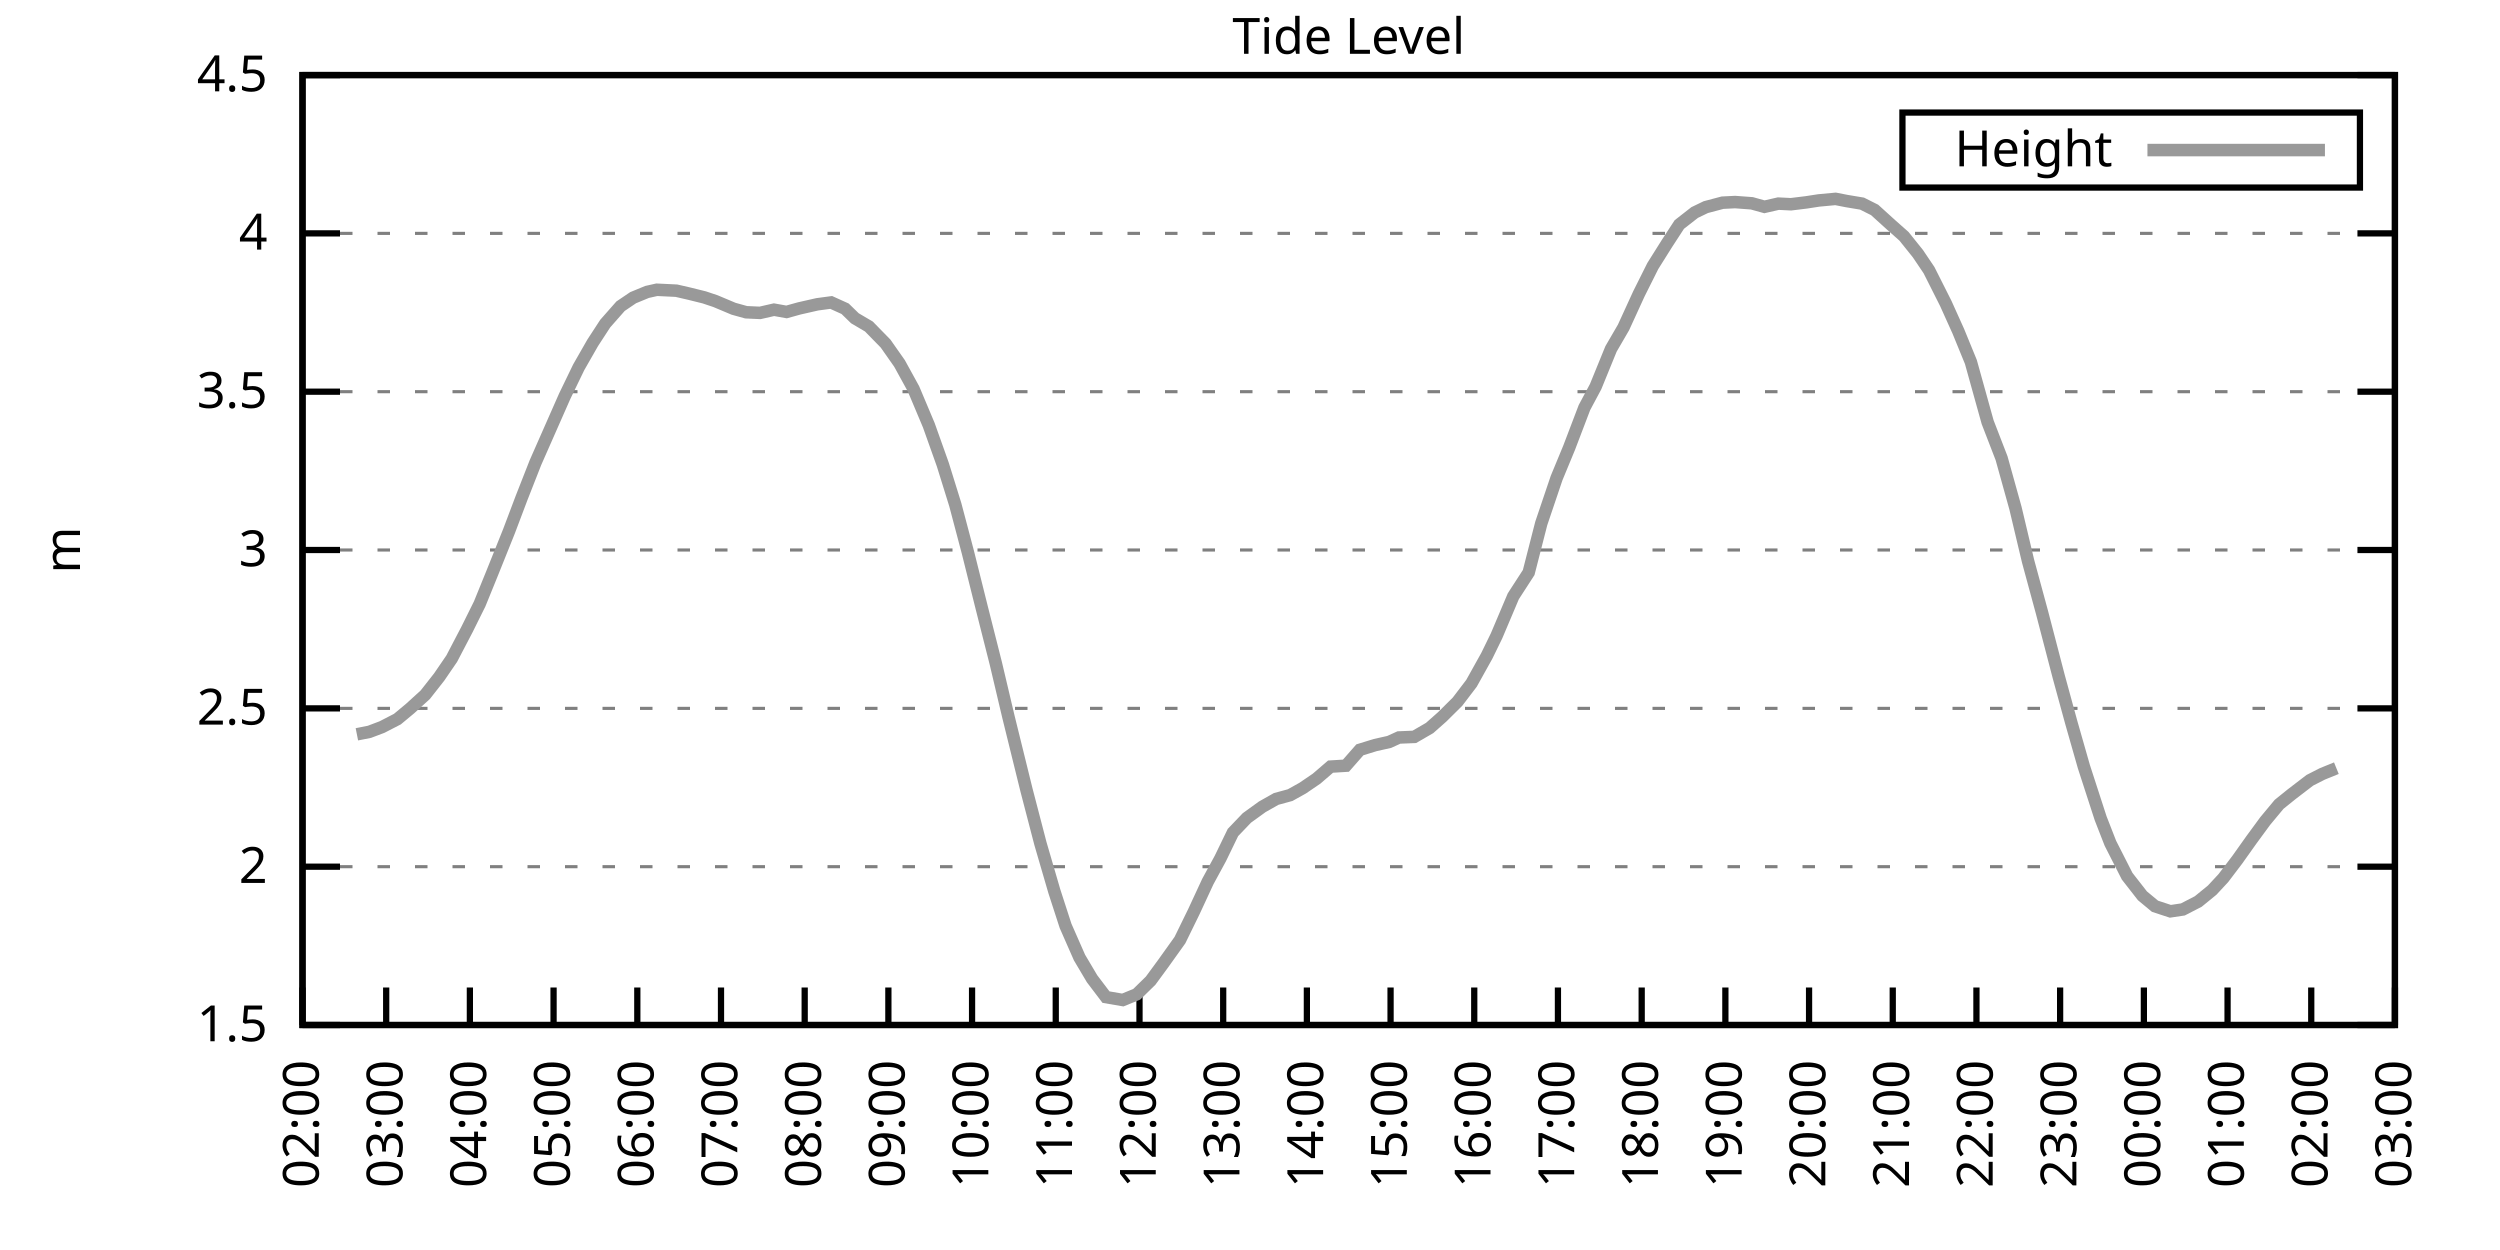
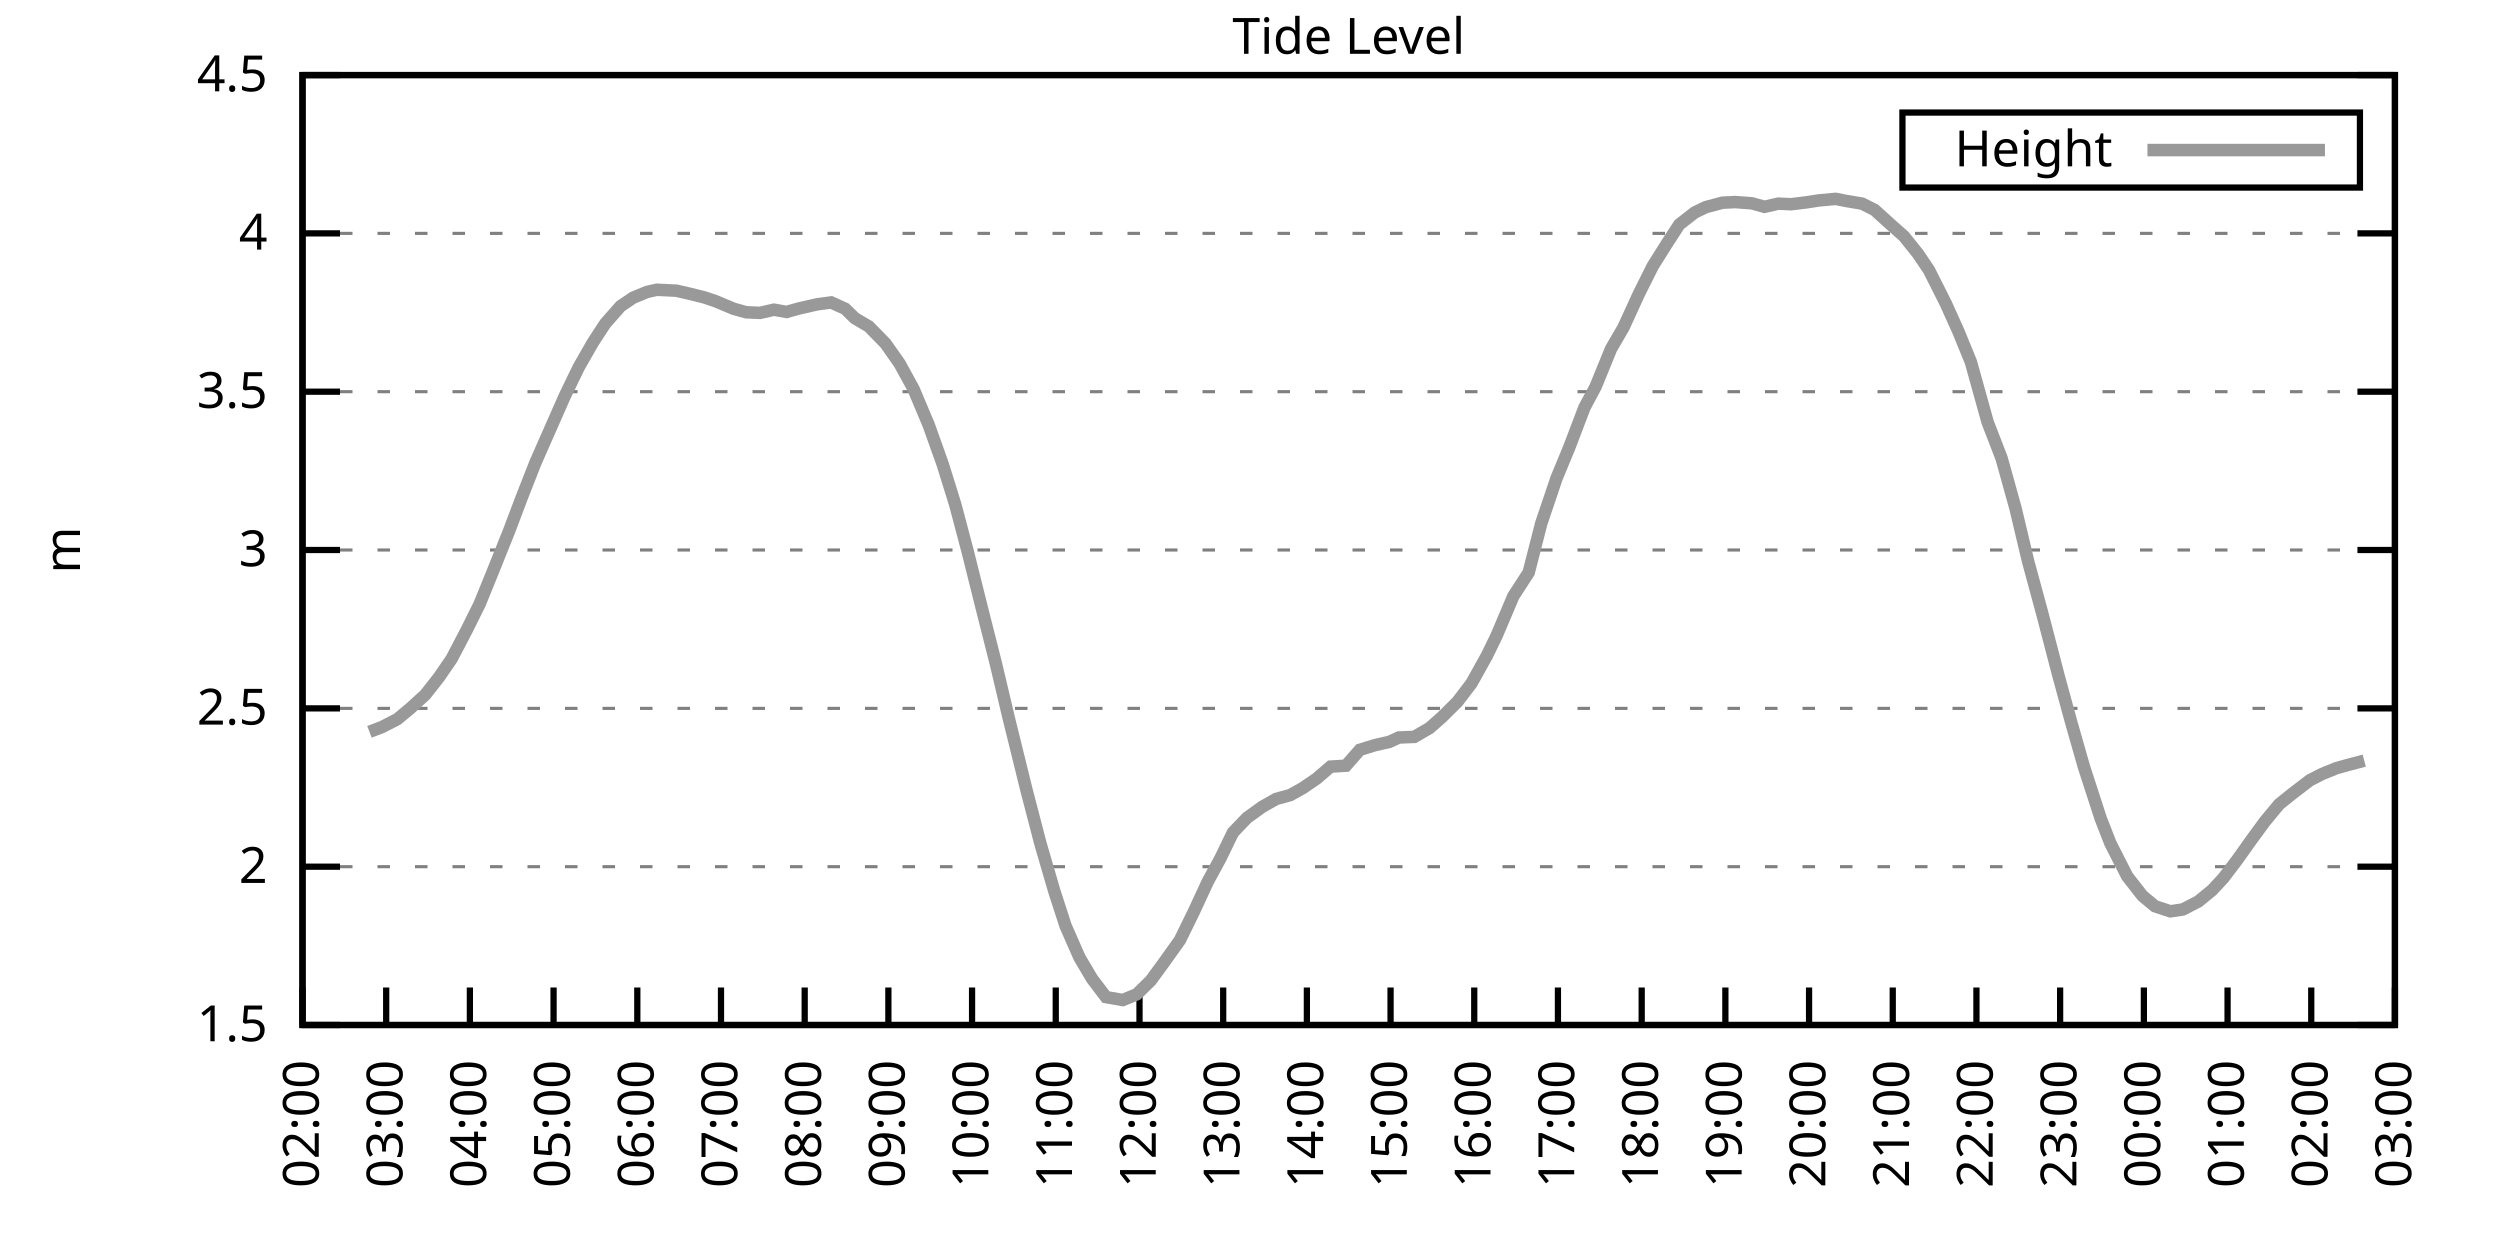
<svg xmlns="http://www.w3.org/2000/svg" xmlns:xlink="http://www.w3.org/1999/xlink" width="400" height="200" viewBox="0 0 400 200">
  <g id="gnuplot_canvas">
    <rect x="0" y="0" width="400" height="200" fill="none" />
    <defs>
      <circle id="gpDot" r="0.5" stroke-width="0.5" stroke="currentColor" />
      <path id="gpPt0" stroke-width="0.333" stroke="currentColor" d="M-1,0 h2 M0,-1 v2" />
      <path id="gpPt1" stroke-width="0.333" stroke="currentColor" d="M-1,-1 L1,1 M1,-1 L-1,1" />
      <path id="gpPt2" stroke-width="0.333" stroke="currentColor" d="M-1,0 L1,0 M0,-1 L0,1 M-1,-1 L1,1 M-1,1 L1,-1" />
      <rect id="gpPt3" stroke-width="0.333" stroke="currentColor" x="-1" y="-1" width="2" height="2" />
      <rect id="gpPt4" stroke-width="0.333" stroke="currentColor" fill="currentColor" x="-1" y="-1" width="2" height="2" />
      <circle id="gpPt5" stroke-width="0.333" stroke="currentColor" cx="0" cy="0" r="1" />
      <use xlink:href="#gpPt5" id="gpPt6" fill="currentColor" stroke="none" />
      <path id="gpPt7" stroke-width="0.333" stroke="currentColor" d="M0,-1.33 L-1.33,0.67 L1.33,0.67 z" />
      <use xlink:href="#gpPt7" id="gpPt8" fill="currentColor" stroke="none" />
      <use xlink:href="#gpPt7" id="gpPt9" stroke="currentColor" transform="rotate(180)" />
      <use xlink:href="#gpPt9" id="gpPt10" fill="currentColor" stroke="none" />
      <use xlink:href="#gpPt3" id="gpPt11" stroke="currentColor" transform="rotate(45)" />
      <use xlink:href="#gpPt11" id="gpPt12" fill="currentColor" stroke="none" />
      <path id="gpPt13" stroke-width="0.333" stroke="currentColor" d="M0,1.330 L1.265,0.411 L0.782,-1.067 L-0.782,-1.076 L-1.265,0.411 z" />
      <use xlink:href="#gpPt13" id="gpPt14" fill="currentColor" stroke="none" />
      <filter id="textbox" filterUnits="objectBoundingBox" x="0" y="0" height="1" width="1">
        <feFlood flood-color="white" flood-opacity="1" result="bgnd" />
        <feComposite in="SourceGraphic" in2="bgnd" operator="atop" />
      </filter>
      <filter id="greybox" filterUnits="objectBoundingBox" x="0" y="0" height="1" width="1">
        <feFlood flood-color="lightgrey" flood-opacity="1" result="grey" />
        <feComposite in="SourceGraphic" in2="grey" operator="atop" />
      </filter>
    </defs>
    <g fill="none" color="white" stroke="currentColor" stroke-width="1.00" stroke-linecap="butt" stroke-linejoin="miter">
</g>
    <g fill="none" color="black" stroke="currentColor" stroke-width="1.00" stroke-linecap="butt" stroke-linejoin="miter">
      <g stroke="none" shape-rendering="crispEdges">
        <polygon fill="rgb(255, 255, 255)" points="48.40,164.00 383.18,164.00 383.18,12.02 48.40,12.02 " />
      </g>
    </g>
    <g fill="none" color="black" stroke="currentColor" stroke-width="1.00" stroke-linecap="butt" stroke-linejoin="miter">
</g>
    <g fill="none" color="black" stroke="black" stroke-width="0.50" stroke-linecap="butt" stroke-linejoin="miter">
</g>
    <g fill="none" color="gray" stroke="currentColor" stroke-width="0.50" stroke-linecap="butt" stroke-linejoin="miter">
      <path stroke="gray" stroke-dasharray="2,4" class="gridline" d="M48.40,164.00 L383.19,164.00  " />
    </g>
    <g fill="none" color="gray" stroke="gray" stroke-width="1.00" stroke-linecap="butt" stroke-linejoin="miter">
</g>
    <g fill="none" color="black" stroke="currentColor" stroke-width="1.00" stroke-linecap="butt" stroke-linejoin="miter">
      <path stroke="black" d="M48.40,164.00 L54.40,164.00 M383.19,164.00 L377.19,164.00  " />
      <g transform="translate(42.80,166.60)" stroke="none" fill="black" font-family="Sans" font-size="8.00" text-anchor="end">
        <text>
          <tspan font-family="Sans"> 1.5</tspan>
        </text>
      </g>
    </g>
    <g fill="none" color="black" stroke="currentColor" stroke-width="1.00" stroke-linecap="butt" stroke-linejoin="miter">
</g>
    <g fill="none" color="black" stroke="black" stroke-width="0.50" stroke-linecap="butt" stroke-linejoin="miter">
</g>
    <g fill="none" color="gray" stroke="currentColor" stroke-width="0.50" stroke-linecap="butt" stroke-linejoin="miter">
      <path stroke="gray" stroke-dasharray="2,4" class="gridline" d="M48.40,138.67 L383.19,138.67  " />
    </g>
    <g fill="none" color="gray" stroke="gray" stroke-width="1.00" stroke-linecap="butt" stroke-linejoin="miter">
</g>
    <g fill="none" color="black" stroke="currentColor" stroke-width="1.00" stroke-linecap="butt" stroke-linejoin="miter">
      <path stroke="black" d="M48.40,138.67 L54.40,138.67 M383.19,138.67 L377.19,138.67  " />
      <g transform="translate(42.80,141.27)" stroke="none" fill="black" font-family="Sans" font-size="8.00" text-anchor="end">
        <text>
          <tspan font-family="Sans"> 2</tspan>
        </text>
      </g>
    </g>
    <g fill="none" color="black" stroke="currentColor" stroke-width="1.00" stroke-linecap="butt" stroke-linejoin="miter">
</g>
    <g fill="none" color="black" stroke="black" stroke-width="0.50" stroke-linecap="butt" stroke-linejoin="miter">
</g>
    <g fill="none" color="gray" stroke="currentColor" stroke-width="0.50" stroke-linecap="butt" stroke-linejoin="miter">
      <path stroke="gray" stroke-dasharray="2,4" class="gridline" d="M48.40,113.34 L383.19,113.34  " />
    </g>
    <g fill="none" color="gray" stroke="gray" stroke-width="1.00" stroke-linecap="butt" stroke-linejoin="miter">
</g>
    <g fill="none" color="black" stroke="currentColor" stroke-width="1.00" stroke-linecap="butt" stroke-linejoin="miter">
      <path stroke="black" d="M48.40,113.34 L54.40,113.34 M383.19,113.34 L377.19,113.34  " />
      <g transform="translate(42.80,115.94)" stroke="none" fill="black" font-family="Sans" font-size="8.00" text-anchor="end">
        <text>
          <tspan font-family="Sans"> 2.5</tspan>
        </text>
      </g>
    </g>
    <g fill="none" color="black" stroke="currentColor" stroke-width="1.00" stroke-linecap="butt" stroke-linejoin="miter">
</g>
    <g fill="none" color="black" stroke="black" stroke-width="0.50" stroke-linecap="butt" stroke-linejoin="miter">
</g>
    <g fill="none" color="gray" stroke="currentColor" stroke-width="0.50" stroke-linecap="butt" stroke-linejoin="miter">
      <path stroke="gray" stroke-dasharray="2,4" class="gridline" d="M48.40,88.00 L383.19,88.00  " />
    </g>
    <g fill="none" color="gray" stroke="gray" stroke-width="1.00" stroke-linecap="butt" stroke-linejoin="miter">
</g>
    <g fill="none" color="black" stroke="currentColor" stroke-width="1.00" stroke-linecap="butt" stroke-linejoin="miter">
      <path stroke="black" d="M48.40,88.00 L54.40,88.00 M383.19,88.00 L377.19,88.00  " />
      <g transform="translate(42.80,90.60)" stroke="none" fill="black" font-family="Sans" font-size="8.00" text-anchor="end">
        <text>
          <tspan font-family="Sans"> 3</tspan>
        </text>
      </g>
    </g>
    <g fill="none" color="black" stroke="currentColor" stroke-width="1.00" stroke-linecap="butt" stroke-linejoin="miter">
</g>
    <g fill="none" color="black" stroke="black" stroke-width="0.50" stroke-linecap="butt" stroke-linejoin="miter">
</g>
    <g fill="none" color="gray" stroke="currentColor" stroke-width="0.50" stroke-linecap="butt" stroke-linejoin="miter">
      <path stroke="gray" stroke-dasharray="2,4" class="gridline" d="M48.40,62.67 L383.19,62.67  " />
    </g>
    <g fill="none" color="gray" stroke="gray" stroke-width="1.00" stroke-linecap="butt" stroke-linejoin="miter">
</g>
    <g fill="none" color="black" stroke="currentColor" stroke-width="1.00" stroke-linecap="butt" stroke-linejoin="miter">
      <path stroke="black" d="M48.40,62.67 L54.40,62.67 M383.19,62.67 L377.19,62.67  " />
      <g transform="translate(42.80,65.27)" stroke="none" fill="black" font-family="Sans" font-size="8.00" text-anchor="end">
        <text>
          <tspan font-family="Sans"> 3.5</tspan>
        </text>
      </g>
    </g>
    <g fill="none" color="black" stroke="currentColor" stroke-width="1.00" stroke-linecap="butt" stroke-linejoin="miter">
</g>
    <g fill="none" color="black" stroke="black" stroke-width="0.50" stroke-linecap="butt" stroke-linejoin="miter">
</g>
    <g fill="none" color="gray" stroke="currentColor" stroke-width="0.50" stroke-linecap="butt" stroke-linejoin="miter">
      <path stroke="gray" stroke-dasharray="2,4" class="gridline" d="M48.40,37.34 L383.19,37.34  " />
    </g>
    <g fill="none" color="gray" stroke="gray" stroke-width="1.00" stroke-linecap="butt" stroke-linejoin="miter">
</g>
    <g fill="none" color="black" stroke="currentColor" stroke-width="1.00" stroke-linecap="butt" stroke-linejoin="miter">
      <path stroke="black" d="M48.40,37.34 L54.40,37.34 M383.19,37.34 L377.19,37.34  " />
      <g transform="translate(42.80,39.94)" stroke="none" fill="black" font-family="Sans" font-size="8.00" text-anchor="end">
        <text>
          <tspan font-family="Sans"> 4</tspan>
        </text>
      </g>
    </g>
    <g fill="none" color="black" stroke="currentColor" stroke-width="1.00" stroke-linecap="butt" stroke-linejoin="miter">
</g>
    <g fill="none" color="black" stroke="black" stroke-width="0.50" stroke-linecap="butt" stroke-linejoin="miter">
</g>
    <g fill="none" color="gray" stroke="currentColor" stroke-width="0.50" stroke-linecap="butt" stroke-linejoin="miter">
      <path stroke="gray" stroke-dasharray="2,4" class="gridline" d="M48.40,12.01 L383.19,12.01  " />
    </g>
    <g fill="none" color="gray" stroke="gray" stroke-width="1.00" stroke-linecap="butt" stroke-linejoin="miter">
</g>
    <g fill="none" color="black" stroke="currentColor" stroke-width="1.00" stroke-linecap="butt" stroke-linejoin="miter">
      <path stroke="black" d="M48.40,12.01 L54.40,12.01 M383.19,12.01 L377.19,12.01  " />
      <g transform="translate(42.80,14.61)" stroke="none" fill="black" font-family="Sans" font-size="8.00" text-anchor="end">
        <text>
          <tspan font-family="Sans"> 4.5</tspan>
        </text>
      </g>
    </g>
    <g fill="none" color="black" stroke="currentColor" stroke-width="1.00" stroke-linecap="butt" stroke-linejoin="miter">
      <path stroke="black" d="M48.40,164.00 L48.40,158.00  " />
      <g transform="translate(51.00,169.60) rotate(270.00)" stroke="none" fill="black" font-family="Sans" font-size="8.00" text-anchor="end">
        <text>
          <tspan font-family="Sans">02:00</tspan>
        </text>
      </g>
    </g>
    <g fill="none" color="black" stroke="currentColor" stroke-width="1.00" stroke-linecap="butt" stroke-linejoin="miter">
      <path stroke="black" d="M61.79,164.00 L61.79,158.00  " />
      <g transform="translate(64.39,169.60) rotate(270.00)" stroke="none" fill="black" font-family="Sans" font-size="8.00" text-anchor="end">
        <text>
          <tspan font-family="Sans">03:00</tspan>
        </text>
      </g>
    </g>
    <g fill="none" color="black" stroke="currentColor" stroke-width="1.00" stroke-linecap="butt" stroke-linejoin="miter">
      <path stroke="black" d="M75.18,164.00 L75.18,158.00  " />
      <g transform="translate(77.78,169.60) rotate(270.00)" stroke="none" fill="black" font-family="Sans" font-size="8.00" text-anchor="end">
        <text>
          <tspan font-family="Sans">04:00</tspan>
        </text>
      </g>
    </g>
    <g fill="none" color="black" stroke="currentColor" stroke-width="1.00" stroke-linecap="butt" stroke-linejoin="miter">
      <path stroke="black" d="M88.57,164.00 L88.57,158.00  " />
      <g transform="translate(91.17,169.60) rotate(270.00)" stroke="none" fill="black" font-family="Sans" font-size="8.00" text-anchor="end">
        <text>
          <tspan font-family="Sans">05:00</tspan>
        </text>
      </g>
    </g>
    <g fill="none" color="black" stroke="currentColor" stroke-width="1.00" stroke-linecap="butt" stroke-linejoin="miter">
      <path stroke="black" d="M101.97,164.00 L101.97,158.00  " />
      <g transform="translate(104.57,169.60) rotate(270.00)" stroke="none" fill="black" font-family="Sans" font-size="8.00" text-anchor="end">
        <text>
          <tspan font-family="Sans">06:00</tspan>
        </text>
      </g>
    </g>
    <g fill="none" color="black" stroke="currentColor" stroke-width="1.00" stroke-linecap="butt" stroke-linejoin="miter">
      <path stroke="black" d="M115.36,164.00 L115.36,158.00  " />
      <g transform="translate(117.96,169.60) rotate(270.00)" stroke="none" fill="black" font-family="Sans" font-size="8.00" text-anchor="end">
        <text>
          <tspan font-family="Sans">07:00</tspan>
        </text>
      </g>
    </g>
    <g fill="none" color="black" stroke="currentColor" stroke-width="1.00" stroke-linecap="butt" stroke-linejoin="miter">
      <path stroke="black" d="M128.75,164.00 L128.75,158.00  " />
      <g transform="translate(131.35,169.60) rotate(270.00)" stroke="none" fill="black" font-family="Sans" font-size="8.00" text-anchor="end">
        <text>
          <tspan font-family="Sans">08:00</tspan>
        </text>
      </g>
    </g>
    <g fill="none" color="black" stroke="currentColor" stroke-width="1.00" stroke-linecap="butt" stroke-linejoin="miter">
      <path stroke="black" d="M142.14,164.00 L142.14,158.00  " />
      <g transform="translate(144.74,169.60) rotate(270.00)" stroke="none" fill="black" font-family="Sans" font-size="8.00" text-anchor="end">
        <text>
          <tspan font-family="Sans">09:00</tspan>
        </text>
      </g>
    </g>
    <g fill="none" color="black" stroke="currentColor" stroke-width="1.00" stroke-linecap="butt" stroke-linejoin="miter">
      <path stroke="black" d="M155.53,164.00 L155.53,158.00  " />
      <g transform="translate(158.13,169.60) rotate(270.00)" stroke="none" fill="black" font-family="Sans" font-size="8.00" text-anchor="end">
        <text>
          <tspan font-family="Sans">10:00</tspan>
        </text>
      </g>
    </g>
    <g fill="none" color="black" stroke="currentColor" stroke-width="1.00" stroke-linecap="butt" stroke-linejoin="miter">
      <path stroke="black" d="M168.92,164.00 L168.92,158.00  " />
      <g transform="translate(171.52,169.60) rotate(270.00)" stroke="none" fill="black" font-family="Sans" font-size="8.00" text-anchor="end">
        <text>
          <tspan font-family="Sans">11:00</tspan>
        </text>
      </g>
    </g>
    <g fill="none" color="black" stroke="currentColor" stroke-width="1.00" stroke-linecap="butt" stroke-linejoin="miter">
      <path stroke="black" d="M182.32,164.00 L182.32,158.00  " />
      <g transform="translate(184.92,169.60) rotate(270.00)" stroke="none" fill="black" font-family="Sans" font-size="8.00" text-anchor="end">
        <text>
          <tspan font-family="Sans">12:00</tspan>
        </text>
      </g>
    </g>
    <g fill="none" color="black" stroke="currentColor" stroke-width="1.00" stroke-linecap="butt" stroke-linejoin="miter">
      <path stroke="black" d="M195.71,164.00 L195.71,158.00  " />
      <g transform="translate(198.31,169.60) rotate(270.00)" stroke="none" fill="black" font-family="Sans" font-size="8.00" text-anchor="end">
        <text>
          <tspan font-family="Sans">13:00</tspan>
        </text>
      </g>
    </g>
    <g fill="none" color="black" stroke="currentColor" stroke-width="1.00" stroke-linecap="butt" stroke-linejoin="miter">
      <path stroke="black" d="M209.10,164.00 L209.10,158.00  " />
      <g transform="translate(211.70,169.60) rotate(270.00)" stroke="none" fill="black" font-family="Sans" font-size="8.00" text-anchor="end">
        <text>
          <tspan font-family="Sans">14:00</tspan>
        </text>
      </g>
    </g>
    <g fill="none" color="black" stroke="currentColor" stroke-width="1.00" stroke-linecap="butt" stroke-linejoin="miter">
      <path stroke="black" d="M222.49,164.00 L222.49,158.00  " />
      <g transform="translate(225.09,169.60) rotate(270.00)" stroke="none" fill="black" font-family="Sans" font-size="8.00" text-anchor="end">
        <text>
          <tspan font-family="Sans">15:00</tspan>
        </text>
      </g>
    </g>
    <g fill="none" color="black" stroke="currentColor" stroke-width="1.00" stroke-linecap="butt" stroke-linejoin="miter">
      <path stroke="black" d="M235.88,164.00 L235.88,158.00  " />
      <g transform="translate(238.48,169.60) rotate(270.00)" stroke="none" fill="black" font-family="Sans" font-size="8.00" text-anchor="end">
        <text>
          <tspan font-family="Sans">16:00</tspan>
        </text>
      </g>
    </g>
    <g fill="none" color="black" stroke="currentColor" stroke-width="1.00" stroke-linecap="butt" stroke-linejoin="miter">
      <path stroke="black" d="M249.27,164.00 L249.27,158.00  " />
      <g transform="translate(251.87,169.60) rotate(270.00)" stroke="none" fill="black" font-family="Sans" font-size="8.00" text-anchor="end">
        <text>
          <tspan font-family="Sans">17:00</tspan>
        </text>
      </g>
    </g>
    <g fill="none" color="black" stroke="currentColor" stroke-width="1.00" stroke-linecap="butt" stroke-linejoin="miter">
      <path stroke="black" d="M262.67,164.00 L262.67,158.00  " />
      <g transform="translate(265.27,169.60) rotate(270.00)" stroke="none" fill="black" font-family="Sans" font-size="8.00" text-anchor="end">
        <text>
          <tspan font-family="Sans">18:00</tspan>
        </text>
      </g>
    </g>
    <g fill="none" color="black" stroke="currentColor" stroke-width="1.00" stroke-linecap="butt" stroke-linejoin="miter">
      <path stroke="black" d="M276.06,164.00 L276.06,158.00  " />
      <g transform="translate(278.66,169.60) rotate(270.00)" stroke="none" fill="black" font-family="Sans" font-size="8.00" text-anchor="end">
        <text>
          <tspan font-family="Sans">19:00</tspan>
        </text>
      </g>
    </g>
    <g fill="none" color="black" stroke="currentColor" stroke-width="1.00" stroke-linecap="butt" stroke-linejoin="miter">
      <path stroke="black" d="M289.45,164.00 L289.45,158.00  " />
      <g transform="translate(292.05,169.60) rotate(270.00)" stroke="none" fill="black" font-family="Sans" font-size="8.00" text-anchor="end">
        <text>
          <tspan font-family="Sans">20:00</tspan>
        </text>
      </g>
    </g>
    <g fill="none" color="black" stroke="currentColor" stroke-width="1.00" stroke-linecap="butt" stroke-linejoin="miter">
      <path stroke="black" d="M302.84,164.00 L302.84,158.00  " />
      <g transform="translate(305.44,169.60) rotate(270.00)" stroke="none" fill="black" font-family="Sans" font-size="8.00" text-anchor="end">
        <text>
          <tspan font-family="Sans">21:00</tspan>
        </text>
      </g>
    </g>
    <g fill="none" color="black" stroke="currentColor" stroke-width="1.00" stroke-linecap="butt" stroke-linejoin="miter">
      <path stroke="black" d="M316.23,164.00 L316.23,158.00  " />
      <g transform="translate(318.83,169.60) rotate(270.00)" stroke="none" fill="black" font-family="Sans" font-size="8.00" text-anchor="end">
        <text>
          <tspan font-family="Sans">22:00</tspan>
        </text>
      </g>
    </g>
    <g fill="none" color="black" stroke="currentColor" stroke-width="1.00" stroke-linecap="butt" stroke-linejoin="miter">
      <path stroke="black" d="M329.62,164.00 L329.62,158.00  " />
      <g transform="translate(332.22,169.60) rotate(270.00)" stroke="none" fill="black" font-family="Sans" font-size="8.00" text-anchor="end">
        <text>
          <tspan font-family="Sans">23:00</tspan>
        </text>
      </g>
    </g>
    <g fill="none" color="black" stroke="currentColor" stroke-width="1.00" stroke-linecap="butt" stroke-linejoin="miter">
      <path stroke="black" d="M343.02,164.00 L343.02,158.00  " />
      <g transform="translate(345.62,169.60) rotate(270.00)" stroke="none" fill="black" font-family="Sans" font-size="8.00" text-anchor="end">
        <text>
          <tspan font-family="Sans">00:00</tspan>
        </text>
      </g>
    </g>
    <g fill="none" color="black" stroke="currentColor" stroke-width="1.00" stroke-linecap="butt" stroke-linejoin="miter">
      <path stroke="black" d="M356.41,164.00 L356.41,158.00  " />
      <g transform="translate(359.01,169.60) rotate(270.00)" stroke="none" fill="black" font-family="Sans" font-size="8.00" text-anchor="end">
        <text>
          <tspan font-family="Sans">01:00</tspan>
        </text>
      </g>
    </g>
    <g fill="none" color="black" stroke="currentColor" stroke-width="1.00" stroke-linecap="butt" stroke-linejoin="miter">
      <path stroke="black" d="M369.80,164.00 L369.80,158.00  " />
      <g transform="translate(372.40,169.60) rotate(270.00)" stroke="none" fill="black" font-family="Sans" font-size="8.00" text-anchor="end">
        <text>
          <tspan font-family="Sans">02:00</tspan>
        </text>
      </g>
    </g>
    <g fill="none" color="black" stroke="currentColor" stroke-width="1.00" stroke-linecap="butt" stroke-linejoin="miter">
      <path stroke="black" d="M383.19,164.00 L383.19,158.00  " />
      <g transform="translate(385.79,169.60) rotate(270.00)" stroke="none" fill="black" font-family="Sans" font-size="8.00" text-anchor="end">
        <text>
          <tspan font-family="Sans">03:00</tspan>
        </text>
      </g>
    </g>
    <g fill="none" color="black" stroke="currentColor" stroke-width="1.00" stroke-linecap="butt" stroke-linejoin="miter">
</g>
    <g fill="none" color="black" stroke="currentColor" stroke-width="1.00" stroke-linecap="butt" stroke-linejoin="miter">
      <path stroke="black" d="M48.40,12.01 L48.40,164.00 L383.19,164.00 L383.19,12.01 L48.40,12.01 Z  " />
    </g>
    <g fill="none" color="black" stroke="currentColor" stroke-width="1.00" stroke-linecap="butt" stroke-linejoin="miter">
</g>
    <g fill="none" color="black" stroke="currentColor" stroke-width="1.00" stroke-linecap="butt" stroke-linejoin="miter">
      <path stroke="black" d="M304.39,30.01 L304.39,18.01 L377.59,18.01 L377.59,30.01 L304.39,30.01 Z  " />
    </g>
    <g id="Tide_level_plot_1">
      <g fill="none" color="white" stroke="black" stroke-width="2.00" stroke-linecap="butt" stroke-linejoin="miter">
</g>
      <g fill="none" color="black" stroke="currentColor" stroke-width="2.00" stroke-linecap="butt" stroke-linejoin="miter">
        <g transform="translate(337.99,26.61)" stroke="none" fill="black" font-family="Sans" font-size="8.00" text-anchor="end">
          <text>
            <tspan font-family="Sans">Height</tspan>
          </text>
        </g>
      </g>
      <g fill="none" color="black" stroke="currentColor" stroke-width="2.00" stroke-linecap="butt" stroke-linejoin="miter">
-         <path stroke="rgb(153, 153, 153)" d="M343.59,24.01 L371.99,24.01 M57.10,117.49 L59.11,117.09 L61.12,116.33 L63.58,115.06 L65.59,113.39 L68.04,111.16   L70.27,108.32 L72.28,105.38 L74.74,100.67 L76.75,96.62 L78.75,91.70 L81.43,85.02 L83.44,79.70 L85.67,74.02   L90.36,63.38 L92.59,58.77 L94.82,54.87 L96.83,51.78 L99.29,48.99 L101.30,47.63 L103.53,46.71 L105.09,46.36   L108.22,46.51 L110.22,46.97 L112.68,47.58 L114.47,48.18 L117.37,49.40 L119.38,49.96 L121.61,50.06 L123.84,49.55   L125.85,49.91 L127.86,49.35 L130.76,48.69 L132.99,48.39 L135.22,49.40 L136.78,50.92 L139.02,52.24 L141.69,54.97   L143.93,58.16 L146.16,62.22 L148.61,68.04 L150.85,74.33 L152.85,80.76 L154.86,88.36 L157.10,97.33 L159.33,106.14   L161.34,114.65 L164.24,126.41 L166.47,134.97 L168.70,142.62 L170.49,148.14 L172.72,153.21 L174.73,156.60 L176.96,159.54   L179.64,160.00 L181.87,159.09 L184.10,156.91 L186.11,154.17 L188.79,150.42 L191.02,145.86 L193.25,141.05 L195.26,137.35   L197.27,133.20 L199.50,130.87 L201.96,129.09 L204.19,127.83 L206.42,127.22 L208.43,126.10 L210.66,124.58 L212.89,122.66   L215.35,122.51 L217.58,119.97 L220.04,119.21 L222.27,118.71 L223.83,118.00 L226.29,117.90 L228.74,116.48 L230.75,114.70   L233.20,112.27 L235.44,109.33 L237.89,104.93 L239.45,101.73 L242.13,95.40 L244.59,91.60 L246.60,83.75 L249.05,76.50   L251.06,71.64 L253.51,65.21 L255.30,61.86 L257.76,55.83 L259.76,52.39 L262.22,47.02 L264.45,42.56 L266.68,39.01   L268.69,35.92 L271.15,34.00 L272.93,33.14 L275.61,32.43 L277.62,32.33 L280.30,32.53 L282.31,33.09 L284.54,32.58   L286.55,32.68 L289.00,32.38 L291.01,32.07 L293.69,31.82 L295.48,32.17 L297.93,32.58 L299.94,33.59 L302.62,36.02   L304.63,37.80 L306.86,40.58 L308.64,43.22 L311.32,48.54 L313.33,53.00 L315.34,57.91 L318.02,67.54 L320.25,73.31   L322.48,81.32 L324.49,89.78 L326.72,97.99 L329.40,108.27 L331.41,115.62 L333.42,122.66 L336.10,130.92 L337.66,134.92   L340.34,140.19 L342.79,143.33 L344.80,145.00 L347.26,145.81 L349.26,145.51 L351.72,144.24 L353.95,142.42 L355.74,140.49   L357.97,137.55 L360.20,134.41 L362.43,131.37 L364.66,128.69 L366.67,127.07 L369.58,124.84 L371.58,123.82 L373.82,122.91    " />
+         <path stroke="rgb(153, 153, 153)" d="M343.59,24.01 L371.99,24.01 M59.11,117.09 L61.12,116.33 L63.58,115.06 L65.59,113.39 L68.04,111.16 L70.27,108.32   L72.28,105.38 L74.74,100.67 L76.75,96.62 L78.75,91.70 L81.43,85.02 L83.44,79.70 L85.67,74.02 L90.36,63.38   L92.59,58.77 L94.82,54.87 L96.83,51.78 L99.29,48.99 L101.30,47.63 L103.53,46.71 L105.09,46.36 L108.22,46.51   L110.22,46.97 L112.68,47.58 L114.47,48.18 L117.37,49.40 L119.38,49.96 L121.61,50.06 L123.84,49.55 L125.85,49.91   L127.86,49.35 L130.76,48.69 L132.99,48.39 L135.22,49.40 L136.78,50.92 L139.02,52.24 L141.69,54.97 L143.93,58.16   L146.16,62.22 L148.61,68.04 L150.85,74.33 L152.85,80.76 L154.86,88.36 L157.10,97.33 L159.33,106.14 L161.34,114.65   L164.24,126.41 L166.47,134.97 L168.70,142.62 L170.49,148.14 L172.72,153.21 L174.73,156.60 L176.96,159.54 L179.64,160.00   L181.87,159.09 L184.10,156.91 L186.11,154.17 L188.79,150.42 L191.02,145.86 L193.25,141.05 L195.26,137.35 L197.27,133.20   L199.50,130.87 L201.96,129.09 L204.19,127.83 L206.42,127.22 L208.43,126.10 L210.66,124.58 L212.89,122.66 L215.35,122.51   L217.58,119.97 L220.04,119.21 L222.27,118.71 L223.83,118.00 L226.29,117.90 L228.74,116.48 L230.75,114.70 L233.20,112.27   L235.44,109.33 L237.89,104.93 L239.45,101.73 L242.13,95.40 L244.59,91.60 L246.60,83.75 L249.05,76.50 L251.06,71.64   L253.51,65.21 L255.30,61.86 L257.76,55.83 L259.76,52.39 L262.22,47.02 L264.45,42.56 L266.68,39.01 L268.69,35.92   L271.15,34.00 L272.93,33.14 L275.61,32.43 L277.62,32.33 L280.30,32.53 L282.31,33.09 L284.54,32.58 L286.55,32.68   L289.00,32.38 L291.01,32.07 L293.69,31.82 L295.48,32.17 L297.93,32.58 L299.94,33.59 L302.62,36.02 L304.63,37.80   L306.86,40.58 L308.64,43.22 L311.32,48.54 L313.33,53.00 L315.34,57.91 L318.02,67.54 L320.25,73.31 L322.48,81.32   L324.49,89.78 L326.72,97.99 L329.40,108.27 L331.41,115.62 L333.42,122.66 L336.10,130.92 L337.66,134.92 L340.34,140.19   L342.79,143.33 L344.80,145.00 L347.26,145.81 L349.26,145.51 L351.72,144.24 L353.95,142.42 L355.74,140.49 L357.97,137.55   L360.20,134.41 L362.43,131.37 L364.66,128.69 L366.67,127.07 L369.58,124.84 L371.58,123.82 L373.82,122.91 L375.82,122.35   L378.28,121.70  " />
      </g>
    </g>
    <g fill="none" color="black" stroke="currentColor" stroke-width="2.00" stroke-linecap="butt" stroke-linejoin="miter">
</g>
    <g fill="none" color="black" stroke="black" stroke-width="1.00" stroke-linecap="butt" stroke-linejoin="miter">
</g>
    <g fill="none" color="black" stroke="currentColor" stroke-width="1.00" stroke-linecap="butt" stroke-linejoin="miter">
      <path stroke="black" d="M48.40,12.01 L48.40,164.00 L383.19,164.00 L383.19,12.01 L48.40,12.01 Z  " />
      <g transform="translate(12.80,88.01) rotate(270.00)" stroke="none" fill="black" font-family="Sans" font-size="8.00" text-anchor="middle">
        <text>
          <tspan font-family="Sans">m</tspan>
        </text>
      </g>
    </g>
    <g fill="none" color="black" stroke="currentColor" stroke-width="1.00" stroke-linecap="butt" stroke-linejoin="miter">
</g>
    <g fill="none" color="black" stroke="currentColor" stroke-width="1.00" stroke-linecap="butt" stroke-linejoin="miter">
      <g transform="translate(215.79,8.61)" stroke="none" fill="black" font-family="Sans" font-size="8.00" text-anchor="middle">
        <text>
          <tspan font-family="Sans">Tide Level</tspan>
        </text>
      </g>
    </g>
    <g fill="none" color="black" stroke="currentColor" stroke-width="1.00" stroke-linecap="butt" stroke-linejoin="miter">
</g>
  </g>
</svg>
